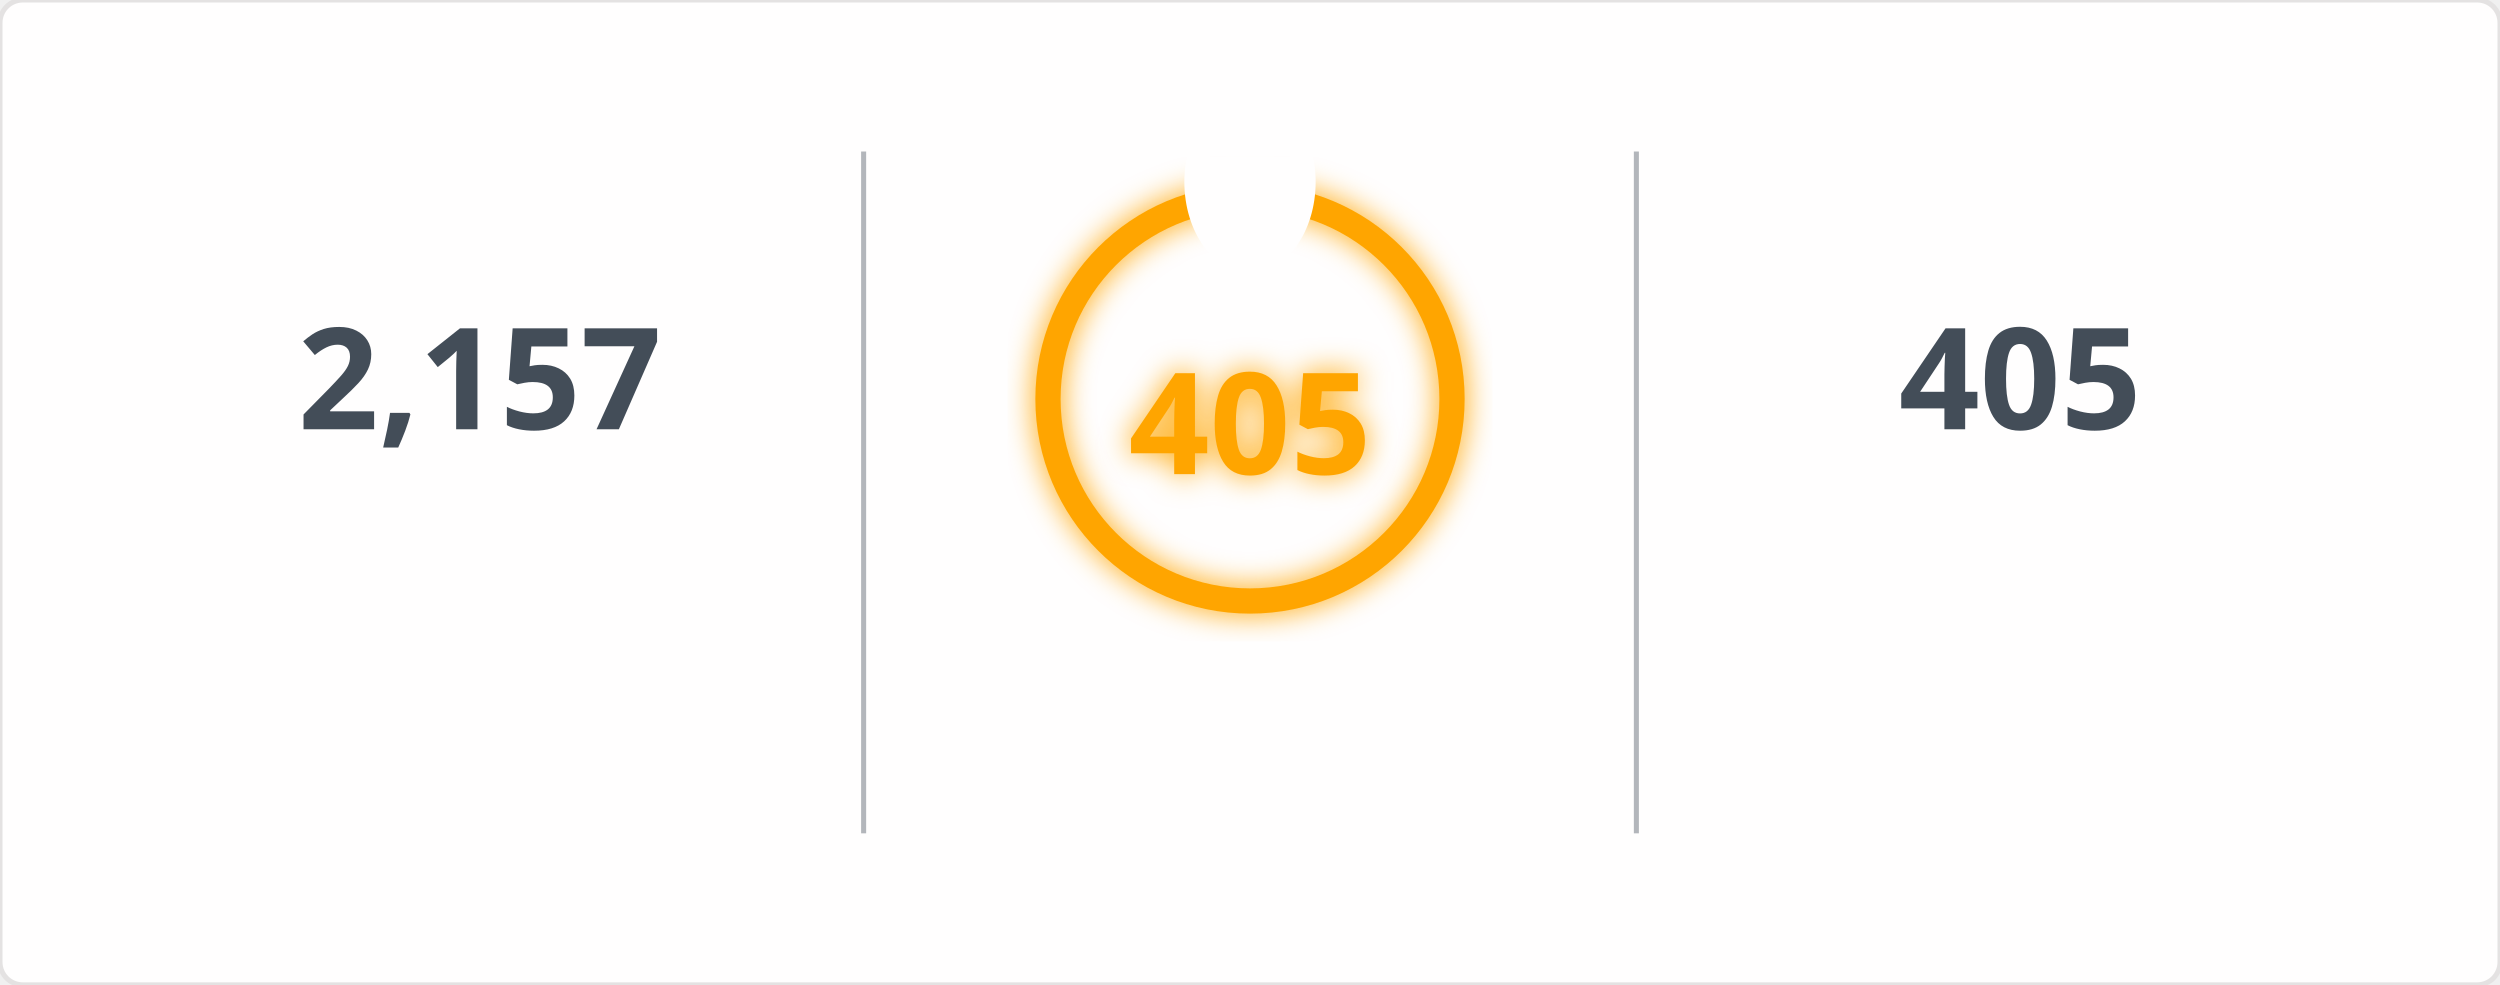
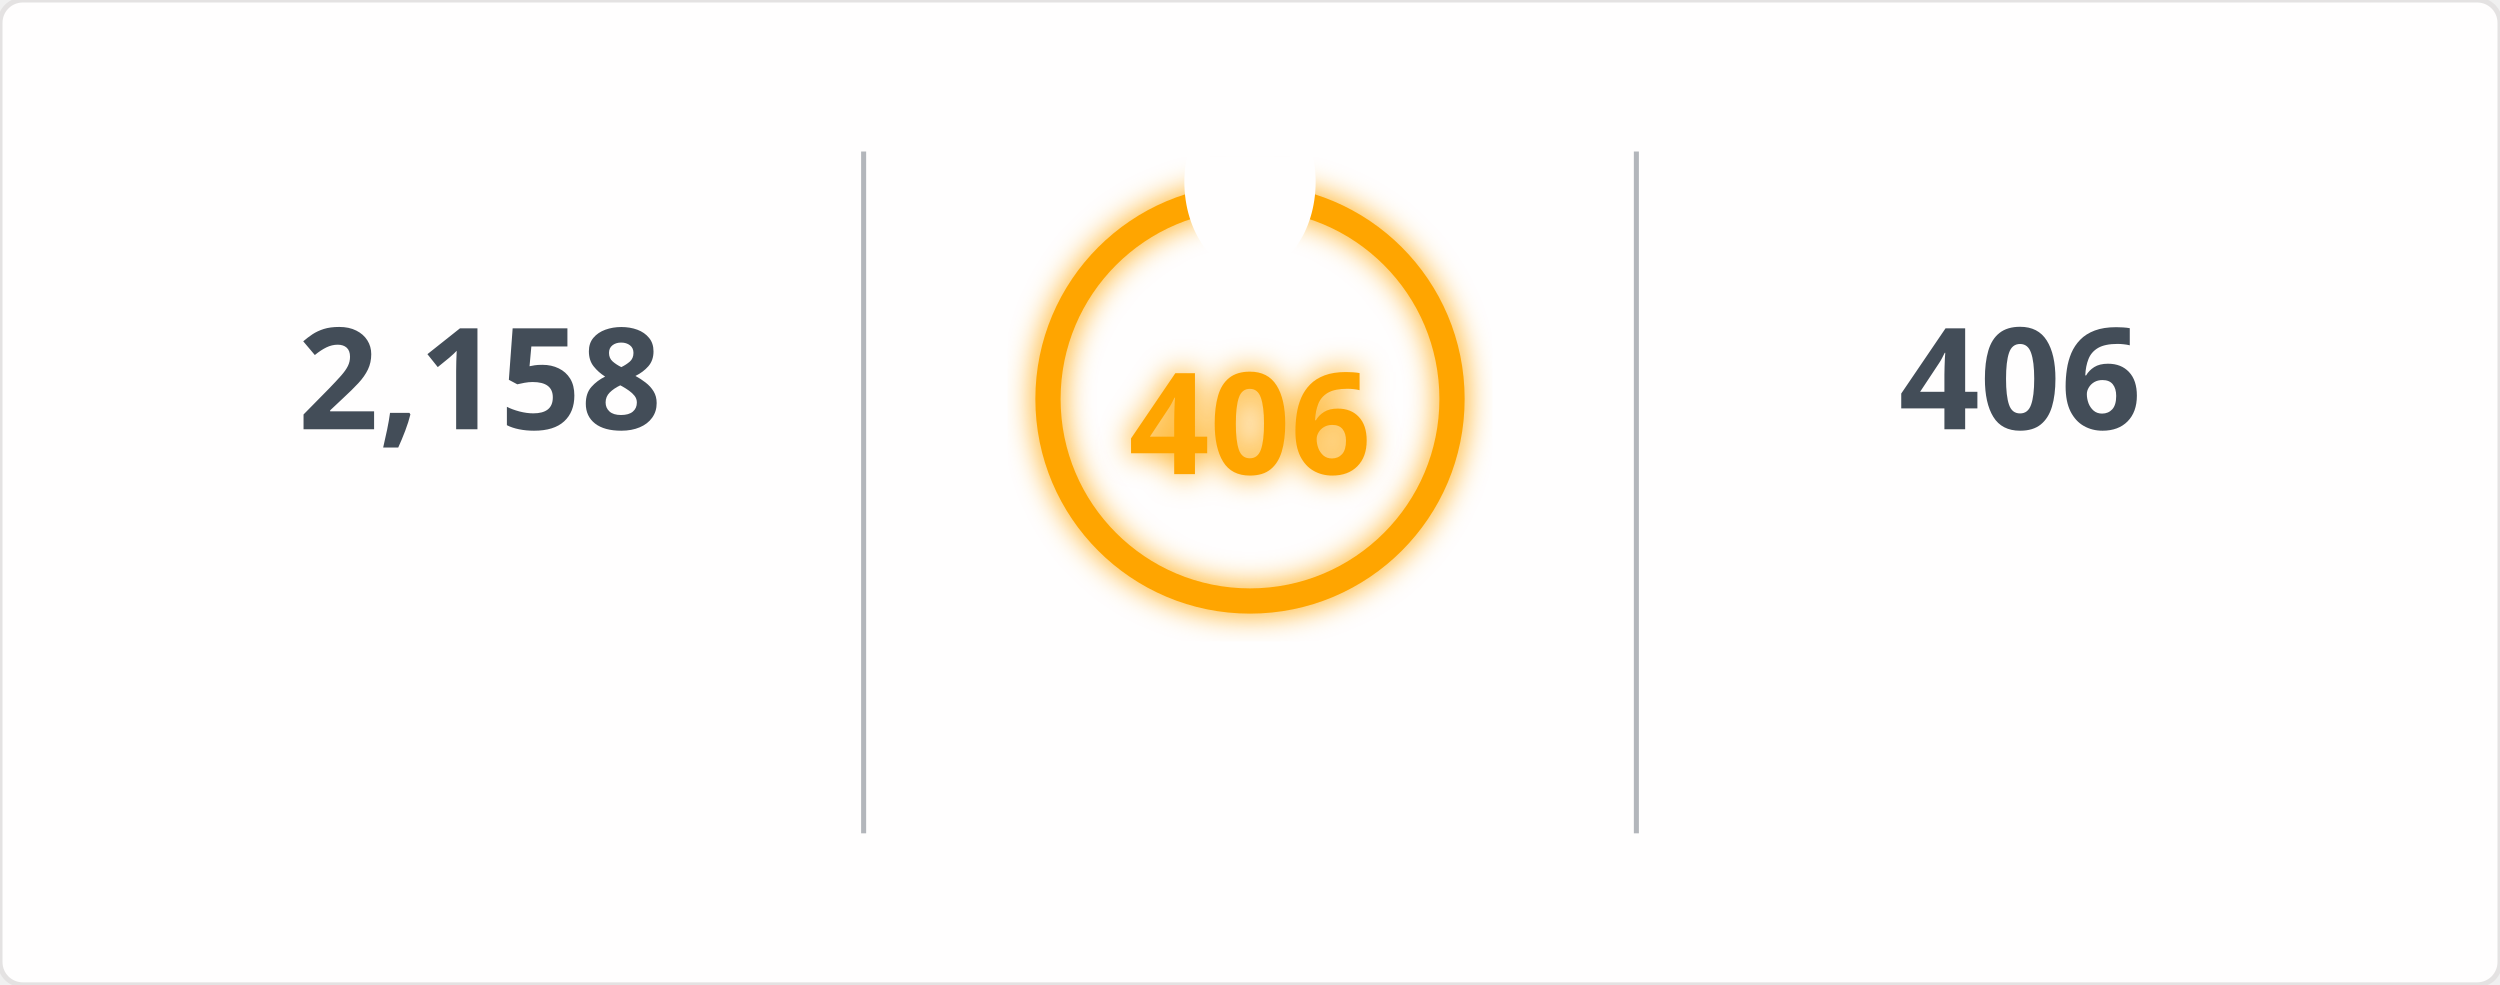
<svg xmlns="http://www.w3.org/2000/svg" width="495" height="195" viewBox="0 0 495 195">
  <defs>
    <filter id="glow" x="-50%" y="-50%" width="200%" height="200%">
      <feGaussianBlur in="SourceGraphic" stdDeviation="3" result="blur" />
      <feMerge>
        <feMergeNode in="blur" />
        <feMergeNode in="SourceGraphic" />
      </feMerge>
    </filter>
    <mask id="mask_out_ring_behind_fire">
      <rect width="495" height="195" fill="white" />
      <ellipse cx="247.5" cy="36" rx="13" ry="18" fill="black" />
    </mask>
  </defs>
  <style>
        @keyframes fadein {
          0% { opacity: 0; }
          100% { opacity: 1; }
        }
        @keyframes glowPulse {
          0% { opacity: 0.6; }
          50% { opacity: 1; }
          100% { opacity: 0.6; }
        }
        @keyframes currstreak {
          0% { font-size: 3px; opacity: 0.2; }
          80% { font-size: 34px; opacity: 1; }
          100% { font-size: 28px; opacity: 1; }
        }
        .header-fire { font: 600 20px 'Segoe UI', Ubuntu, Sans-Serif; fill: orange; filter: url(#glow); animation: glowPulse 2s infinite; }
        .header-text { font: 600 20px 'Segoe UI', Ubuntu, Sans-Serif; fill: black; }
        .stat { font: 700 28px 'Segoe UI', Ubuntu, Sans-Serif; fill: #434d58; text-anchor: middle; animation: fadein 0.6s forwards; }
        .label { font: 400 14px 'Segoe UI', Ubuntu, Sans-Serif; fill: #434d58; text-anchor: middle; opacity: 0; animation: fadein 0.8s forwards; }
        .range { font: 400 12px 'Segoe UI', Ubuntu, Sans-Serif; fill: #434d58; text-anchor: middle; opacity: 0; animation: fadein 1s forwards; }
        .circle-label { font: 700 28px 'Segoe UI', Ubuntu, Sans-Serif; fill: orange; text-anchor: middle; dominant-baseline: middle; filter: url(#glow); animation: currstreak 0.6s forwards; }
        .ring { stroke: orange; filter: url(#glow); animation: glowPulse 2s infinite; }
        .divider { stroke: #434d58; stroke-opacity: 0.4; stroke-width: 1; }
      </style>
  <rect width="100%" height="100%" fill="#fffefe" stroke="#e4e2e2" rx="4.5" />
  <line x1="171" y1="30" x2="171" y2="165" class="divider" />
  <line x1="324" y1="30" x2="324" y2="165" class="divider" />
-   <text x="95" y="85" class="stat">2,157</text>
+   <text x="95" y="85" class="stat">2,158</text>
  <text x="95" y="115" class="label">Total Contributions</text>
  <text x="95" y="145" class="range">Jul 10, 2023 - Present</text>
  <g mask="url(#mask_out_ring_behind_fire)">
    <circle cx="247.5" cy="79" r="40" stroke-width="5" class="ring" fill="none" />
  </g>
  <g transform="translate(247.5, 23.5)" style="opacity: 0; animation: fadein 0.5s linear forwards 0.6s">
    <path d="M -12 -0.5 L 15 -0.5 L 15 23.5 L -12 23.5 Z" fill="none" />
    <path d="M 1.5 0.67 C 1.5 0.67 2.24 3.32 2.24 5.47 C 2.24 7.53 0.89 9.2 -1.17 9.2 C -3.23 9.2 -4.79 7.53 -4.79 5.47 L -4.76 5.11 C -6.78 7.51 -8 10.62 -8 13.99 C -8 18.41 -4.42 22 0 22 C 4.42 22 8 18.41 8 13.99 C 8 8.6 5.41 3.79 1.5 0.67 Z M -0.29 19 C -2.07 19 -3.51 17.6 -3.51 15.86 C -3.51 14.24 -2.46 13.1 -0.7 12.74 C 1.07 12.38 2.9 11.53 3.92 10.16 C 4.31 11.45 4.51 12.81 4.51 14.2 C 4.51 16.85 2.36 19 -0.29 19 Z" fill="orange" filter="url(#glow)" />
  </g>
-   <text x="247.5" y="84" class="circle-label">405</text>
+   <text x="247.5" y="84" class="circle-label">406</text>
  <text x="247.5" y="144" class="label" style="fill: orange">Current Streak</text>
-   <text x="247.5" y="168" class="range">Jun 24, 2025 - Aug 2</text>
-   <text x="400" y="85" class="stat">405</text>
+   <text x="247.5" y="168" class="range">Jun 24, 2025 - Aug 3</text>
+   <text x="400" y="85" class="stat">406</text>
  <text x="400" y="115" class="label">Longest Streak</text>
-   <text x="400" y="145" class="range">Jun 24, 2025 - Aug 2</text>
+   <text x="400" y="145" class="range">Jun 24, 2025 - Aug 3</text>
</svg>
